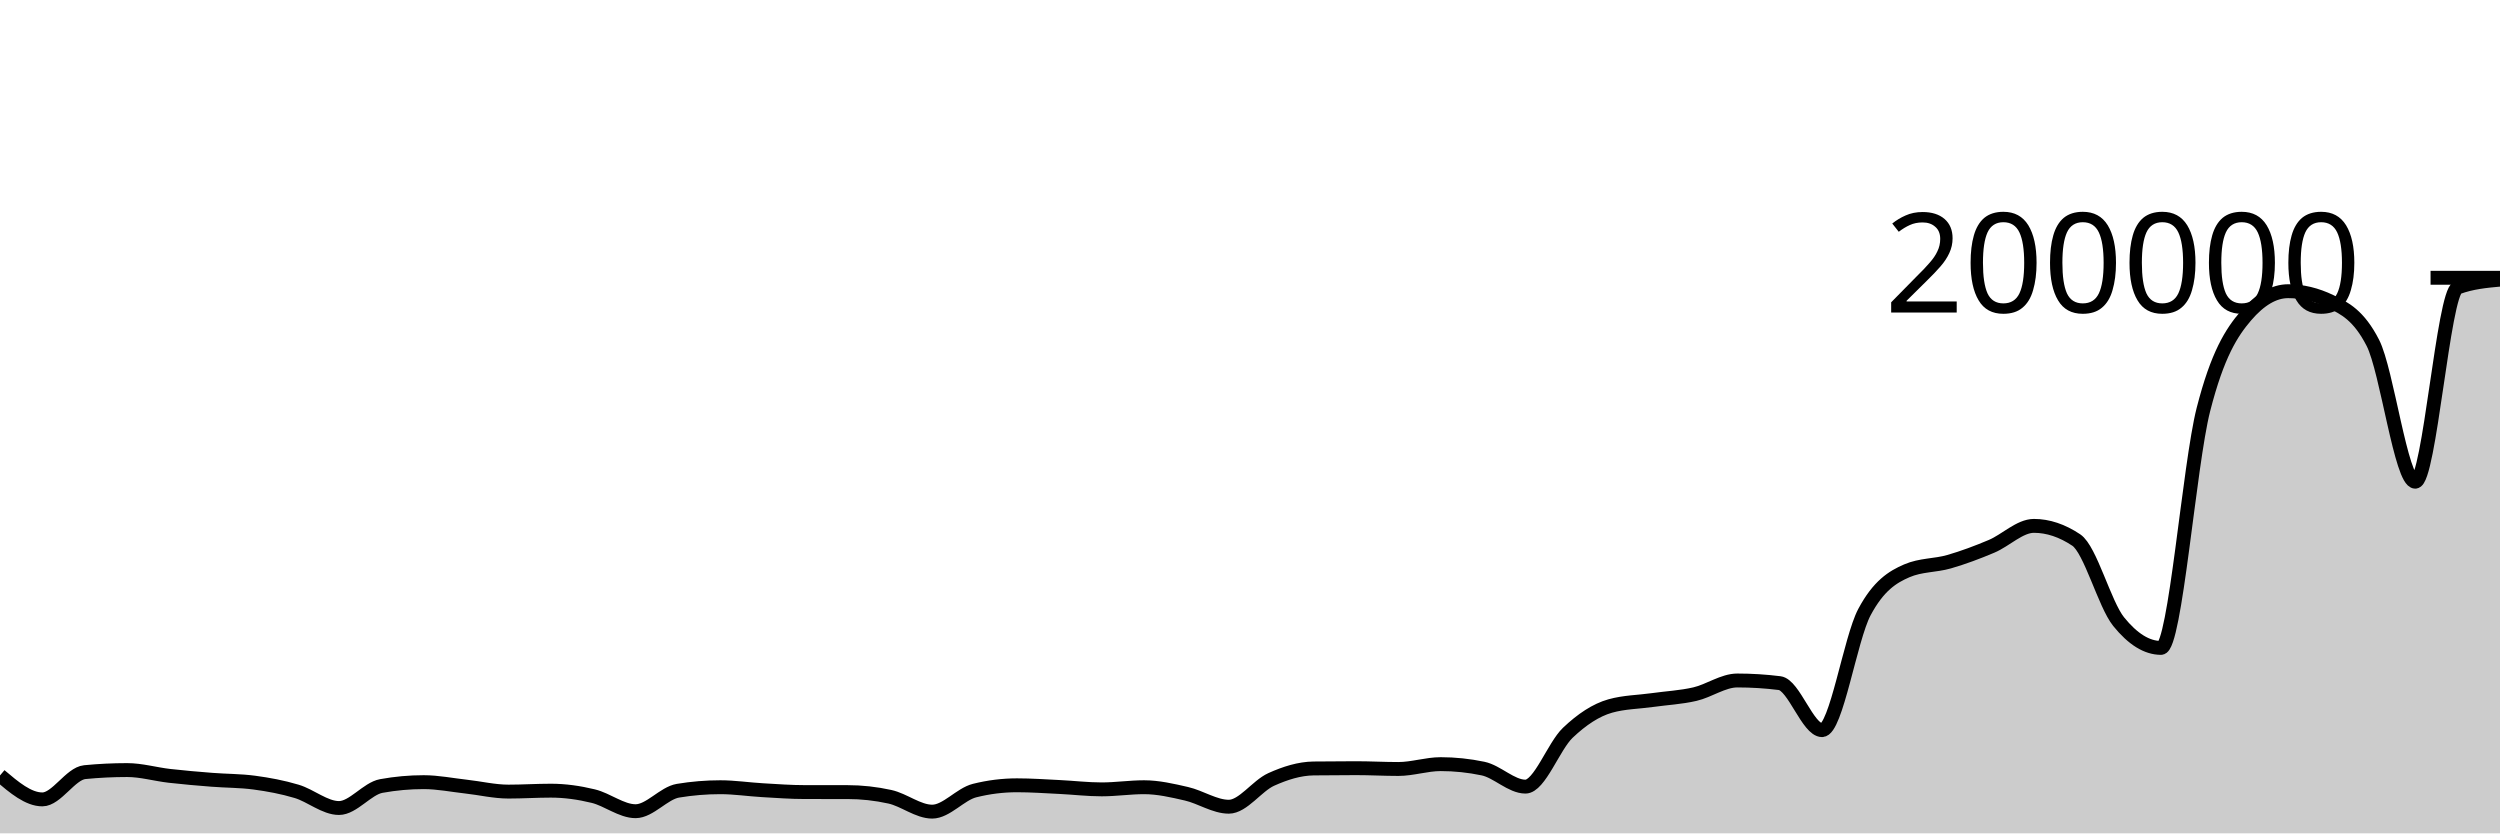
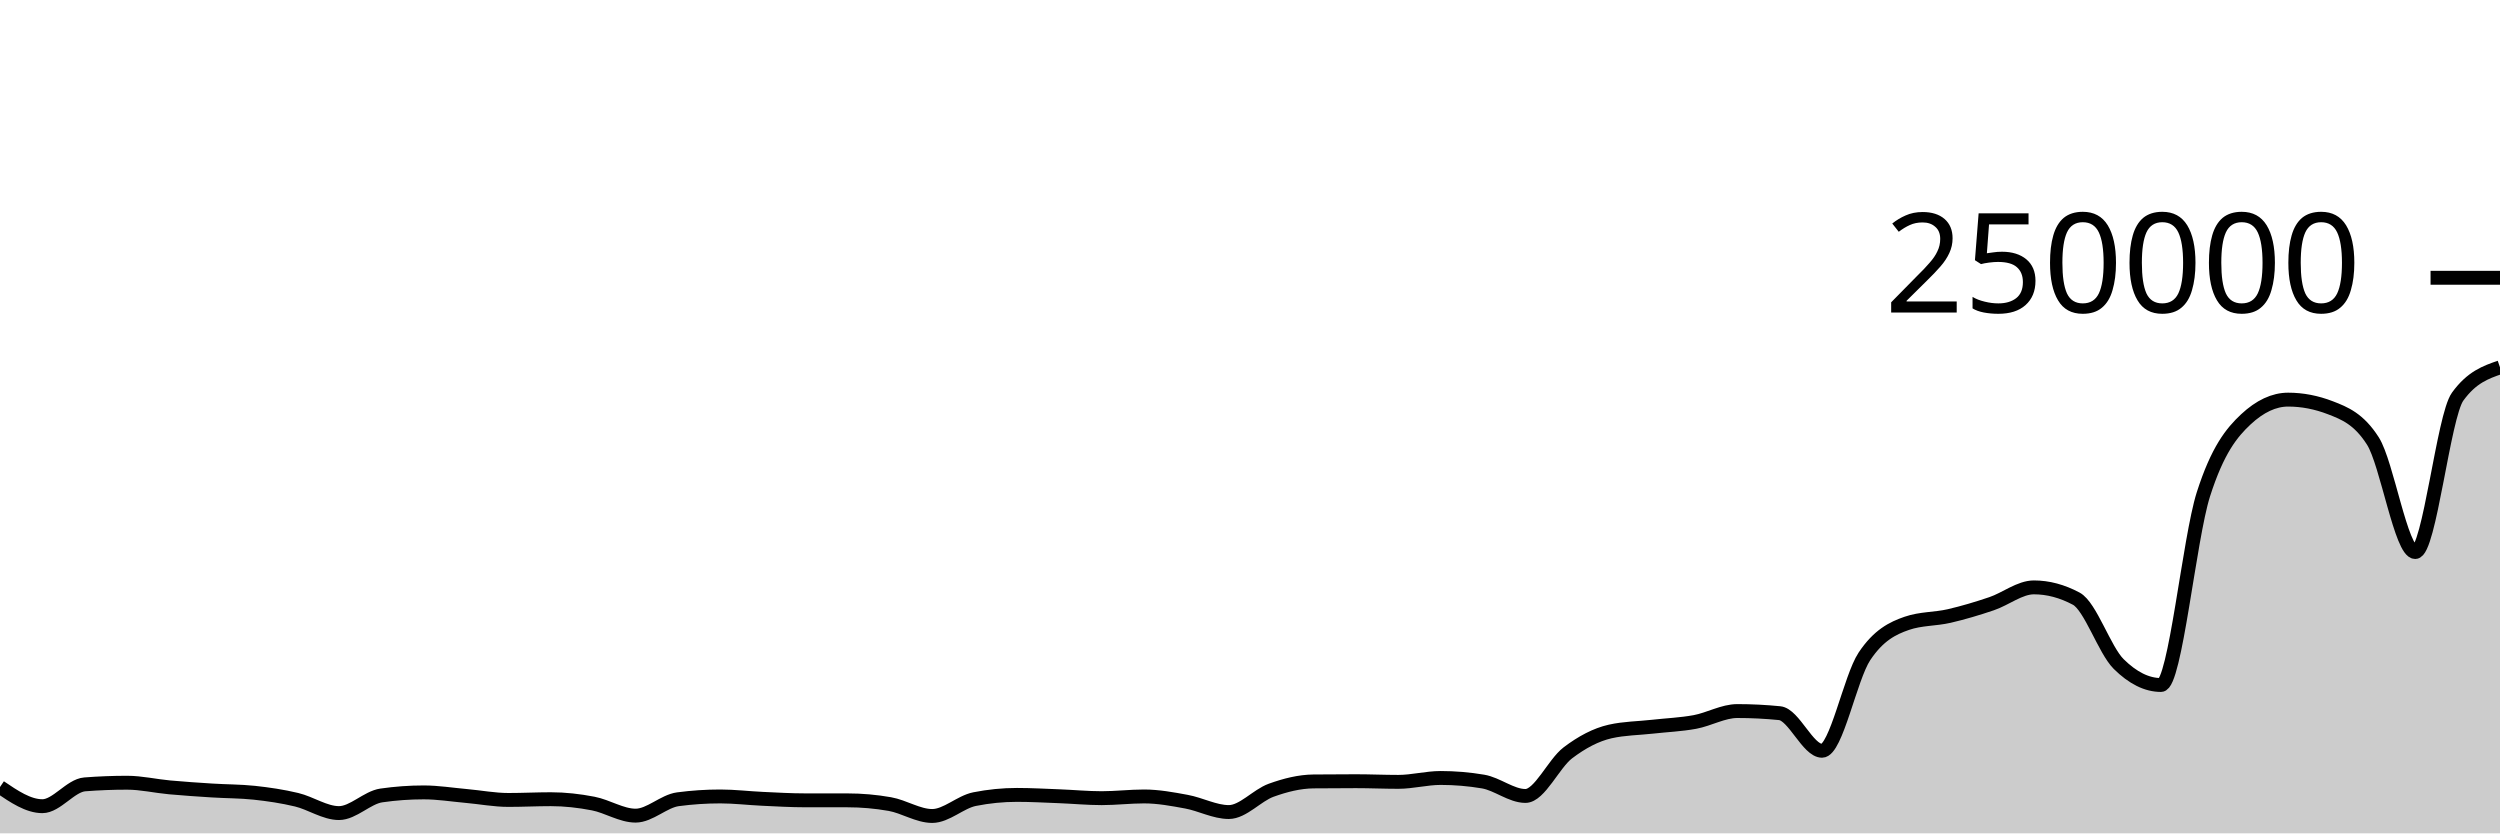
<svg xmlns="http://www.w3.org/2000/svg" viewBox="0 0 180 60">
  <g transform="translate(0,20)">
-     <path class="area" fill="rgba(0, 0, 0, 0.2)" d="M0,35.833C1.017,36.695,2.034,37.557,3.051,37.557C4.068,37.557,5.085,35.693,6.102,35.594C7.119,35.495,8.136,35.445,9.153,35.445C10.169,35.445,11.186,35.746,12.203,35.862C13.22,35.979,14.237,36.063,15.254,36.144C16.271,36.225,17.288,36.212,18.305,36.348C19.322,36.484,20.339,36.672,21.356,36.977C22.373,37.281,23.39,38.177,24.407,38.177C25.424,38.177,26.441,36.774,27.458,36.591C28.475,36.407,29.492,36.315,30.508,36.315C31.525,36.315,32.542,36.523,33.559,36.636C34.576,36.749,35.593,36.995,36.61,36.995C37.627,36.995,38.644,36.928,39.661,36.928C40.678,36.928,41.695,37.073,42.712,37.32C43.729,37.566,44.746,38.407,45.763,38.407C46.78,38.407,47.797,37.1,48.814,36.932C49.831,36.764,50.847,36.68,51.864,36.68C52.881,36.68,53.898,36.837,54.915,36.895C55.932,36.954,56.949,37.03,57.966,37.03C58.983,37.031,60,37.031,61.017,37.031C62.034,37.031,63.051,37.143,64.068,37.366C65.085,37.59,66.102,38.438,67.119,38.438C68.136,38.438,69.153,37.175,70.169,36.922C71.186,36.668,72.203,36.541,73.22,36.541C74.237,36.541,75.254,36.614,76.271,36.663C77.288,36.712,78.305,36.835,79.322,36.835C80.339,36.835,81.356,36.68,82.373,36.68C83.39,36.68,84.407,36.917,85.424,37.151C86.441,37.385,87.458,38.084,88.475,38.084C89.492,38.084,90.508,36.58,91.525,36.121C92.542,35.662,93.559,35.343,94.576,35.329C95.593,35.316,96.61,35.309,97.627,35.309C98.644,35.309,99.661,35.367,100.678,35.367C101.695,35.367,102.712,35.018,103.729,35.018C104.746,35.018,105.763,35.125,106.78,35.338C107.797,35.552,108.814,36.637,109.831,36.637C110.847,36.637,111.864,33.728,112.881,32.761C113.898,31.794,114.915,31.122,115.932,30.834C116.949,30.547,117.966,30.546,118.983,30.403C120,30.26,121.017,30.212,122.034,29.977C123.051,29.742,124.068,28.995,125.085,28.995C126.102,28.995,127.119,29.058,128.136,29.185C129.153,29.311,130.169,32.57,131.186,32.57C132.203,32.57,133.22,25.988,134.237,24.076C135.254,22.165,136.271,21.539,137.288,21.1C138.305,20.66,139.322,20.735,140.339,20.441C141.356,20.147,142.373,19.766,143.39,19.336C144.407,18.907,145.424,17.863,146.441,17.863C147.458,17.863,148.475,18.203,149.492,18.882C150.508,19.561,151.525,23.498,152.542,24.758C153.559,26.019,154.576,26.649,155.593,26.649C156.61,26.649,157.627,13.475,158.644,9.491C159.661,5.508,160.678,3.938,161.695,2.749C162.712,1.561,163.729,0.966,164.746,0.966C165.763,0.966,166.78,1.212,167.797,1.703C168.814,2.193,169.831,2.698,170.847,4.688C171.864,6.678,172.881,14.683,173.898,14.683C174.915,14.683,175.932,1.077,176.949,0.7C177.966,0.322,178.983,0.228,180,0.134L180,40C178.983,40,177.966,40,176.949,40C175.932,40,174.915,40,173.898,40C172.881,40,171.864,40,170.847,40C169.831,40,168.814,40,167.797,40C166.78,40,165.763,40,164.746,40C163.729,40,162.712,40,161.695,40C160.678,40,159.661,40,158.644,40C157.627,40,156.61,40,155.593,40C154.576,40,153.559,40,152.542,40C151.525,40,150.508,40,149.492,40C148.475,40,147.458,40,146.441,40C145.424,40,144.407,40,143.39,40C142.373,40,141.356,40,140.339,40C139.322,40,138.305,40,137.288,40C136.271,40,135.254,40,134.237,40C133.22,40,132.203,40,131.186,40C130.169,40,129.153,40,128.136,40C127.119,40,126.102,40,125.085,40C124.068,40,123.051,40,122.034,40C121.017,40,120,40,118.983,40C117.966,40,116.949,40,115.932,40C114.915,40,113.898,40,112.881,40C111.864,40,110.847,40,109.831,40C108.814,40,107.797,40,106.78,40C105.763,40,104.746,40,103.729,40C102.712,40,101.695,40,100.678,40C99.661,40,98.644,40,97.627,40C96.61,40,95.593,40,94.576,40C93.559,40,92.542,40,91.525,40C90.508,40,89.492,40,88.475,40C87.458,40,86.441,40,85.424,40C84.407,40,83.39,40,82.373,40C81.356,40,80.339,40,79.322,40C78.305,40,77.288,40,76.271,40C75.254,40,74.237,40,73.22,40C72.203,40,71.186,40,70.169,40C69.153,40,68.136,40,67.119,40C66.102,40,65.085,40,64.068,40C63.051,40,62.034,40,61.017,40C60,40,58.983,40,57.966,40C56.949,40,55.932,40,54.915,40C53.898,40,52.881,40,51.864,40C50.847,40,49.831,40,48.814,40C47.797,40,46.78,40,45.763,40C44.746,40,43.729,40,42.712,40C41.695,40,40.678,40,39.661,40C38.644,40,37.627,40,36.61,40C35.593,40,34.576,40,33.559,40C32.542,40,31.525,40,30.508,40C29.492,40,28.475,40,27.458,40C26.441,40,25.424,40,24.407,40C23.39,40,22.373,40,21.356,40C20.339,40,19.322,40,18.305,40C17.288,40,16.271,40,15.254,40C14.237,40,13.22,40,12.203,40C11.186,40,10.169,40,9.153,40C8.136,40,7.119,40,6.102,40C5.085,40,4.068,40,3.051,40C2.034,40,1.017,40,0,40Z" />
-     <path class="line" stroke="black" fill="none" d="M0,35.833C1.017,36.695,2.034,37.557,3.051,37.557C4.068,37.557,5.085,35.693,6.102,35.594C7.119,35.495,8.136,35.445,9.153,35.445C10.169,35.445,11.186,35.746,12.203,35.862C13.22,35.979,14.237,36.063,15.254,36.144C16.271,36.225,17.288,36.212,18.305,36.348C19.322,36.484,20.339,36.672,21.356,36.977C22.373,37.281,23.39,38.177,24.407,38.177C25.424,38.177,26.441,36.774,27.458,36.591C28.475,36.407,29.492,36.315,30.508,36.315C31.525,36.315,32.542,36.523,33.559,36.636C34.576,36.749,35.593,36.995,36.61,36.995C37.627,36.995,38.644,36.928,39.661,36.928C40.678,36.928,41.695,37.073,42.712,37.32C43.729,37.566,44.746,38.407,45.763,38.407C46.78,38.407,47.797,37.1,48.814,36.932C49.831,36.764,50.847,36.68,51.864,36.68C52.881,36.68,53.898,36.837,54.915,36.895C55.932,36.954,56.949,37.03,57.966,37.03C58.983,37.031,60,37.031,61.017,37.031C62.034,37.031,63.051,37.143,64.068,37.366C65.085,37.59,66.102,38.438,67.119,38.438C68.136,38.438,69.153,37.175,70.169,36.922C71.186,36.668,72.203,36.541,73.22,36.541C74.237,36.541,75.254,36.614,76.271,36.663C77.288,36.712,78.305,36.835,79.322,36.835C80.339,36.835,81.356,36.68,82.373,36.68C83.39,36.68,84.407,36.917,85.424,37.151C86.441,37.385,87.458,38.084,88.475,38.084C89.492,38.084,90.508,36.58,91.525,36.121C92.542,35.662,93.559,35.343,94.576,35.329C95.593,35.316,96.61,35.309,97.627,35.309C98.644,35.309,99.661,35.367,100.678,35.367C101.695,35.367,102.712,35.018,103.729,35.018C104.746,35.018,105.763,35.125,106.78,35.338C107.797,35.552,108.814,36.637,109.831,36.637C110.847,36.637,111.864,33.728,112.881,32.761C113.898,31.794,114.915,31.122,115.932,30.834C116.949,30.547,117.966,30.546,118.983,30.403C120,30.26,121.017,30.212,122.034,29.977C123.051,29.742,124.068,28.995,125.085,28.995C126.102,28.995,127.119,29.058,128.136,29.185C129.153,29.311,130.169,32.57,131.186,32.57C132.203,32.57,133.22,25.988,134.237,24.076C135.254,22.165,136.271,21.539,137.288,21.1C138.305,20.66,139.322,20.735,140.339,20.441C141.356,20.147,142.373,19.766,143.39,19.336C144.407,18.907,145.424,17.863,146.441,17.863C147.458,17.863,148.475,18.203,149.492,18.882C150.508,19.561,151.525,23.498,152.542,24.758C153.559,26.019,154.576,26.649,155.593,26.649C156.61,26.649,157.627,13.475,158.644,9.491C159.661,5.508,160.678,3.938,161.695,2.749C162.712,1.561,163.729,0.966,164.746,0.966C165.763,0.966,166.78,1.212,167.797,1.703C168.814,2.193,169.831,2.698,170.847,4.688C171.864,6.678,172.881,14.683,173.898,14.683C174.915,14.683,175.932,1.077,176.949,0.7C177.966,0.322,178.983,0.228,180,0.134" />
+     <path class="area" fill="rgba(0, 0, 0, 0.2)" d="M0,36.666C1.017,37.356,2.034,38.046,3.051,38.046C4.068,38.046,5.085,36.555,6.102,36.475C7.119,36.396,8.136,36.356,9.153,36.356C10.169,36.356,11.186,36.597,12.203,36.69C13.22,36.783,14.237,36.85,15.254,36.915C16.271,36.98,17.288,36.97,18.305,37.078C19.322,37.187,20.339,37.337,21.356,37.581C22.373,37.825,23.39,38.542,24.407,38.542C25.424,38.542,26.441,37.419,27.458,37.272C28.475,37.126,29.492,37.052,30.508,37.052C31.525,37.052,32.542,37.218,33.559,37.309C34.576,37.399,35.593,37.596,36.61,37.596C37.627,37.596,38.644,37.543,39.661,37.543C40.678,37.543,41.695,37.659,42.712,37.856C43.729,38.053,44.746,38.726,45.763,38.726C46.78,38.726,47.797,37.68,48.814,37.546C49.831,37.411,50.847,37.344,51.864,37.344C52.881,37.344,53.898,37.47,54.915,37.516C55.932,37.563,56.949,37.624,57.966,37.624C58.983,37.625,60,37.624,61.017,37.625C62.034,37.625,63.051,37.714,64.068,37.893C65.085,38.072,66.102,38.751,67.119,38.751C68.136,38.751,69.153,37.74,70.169,37.537C71.186,37.335,72.203,37.233,73.22,37.233C74.237,37.233,75.254,37.291,76.271,37.33C77.288,37.37,78.305,37.468,79.322,37.468C80.339,37.468,81.356,37.344,82.373,37.344C83.39,37.344,84.407,37.533,85.424,37.721C86.441,37.908,87.458,38.467,88.475,38.467C89.492,38.467,90.508,37.264,91.525,36.897C92.542,36.53,93.559,36.274,94.576,36.263C95.593,36.253,96.61,36.247,97.627,36.247C98.644,36.247,99.661,36.294,100.678,36.294C101.695,36.294,102.712,36.014,103.729,36.014C104.746,36.014,105.763,36.1,106.78,36.271C107.797,36.442,108.814,37.309,109.831,37.309C110.847,37.309,111.864,34.982,112.881,34.208C113.898,33.435,114.915,32.897,115.932,32.667C116.949,32.437,117.966,32.437,118.983,32.322C120,32.208,121.017,32.169,122.034,31.982C123.051,31.794,124.068,31.196,125.085,31.196C126.102,31.196,127.119,31.247,128.136,31.348C129.153,31.449,130.169,34.056,131.186,34.056C132.203,34.056,133.22,28.79,134.237,27.261C135.254,25.732,136.271,25.231,137.288,24.88C138.305,24.528,139.322,24.588,140.339,24.353C141.356,24.118,142.373,23.813,143.39,23.469C144.407,23.125,145.424,22.291,146.441,22.291C147.458,22.291,148.475,22.562,149.492,23.105C150.508,23.648,151.525,26.798,152.542,27.807C153.559,28.815,154.576,29.32,155.593,29.32C156.61,29.32,157.627,18.78,158.644,15.593C159.661,12.406,160.678,11.15,161.695,10.199C162.712,9.249,163.729,8.773,164.746,8.773C165.763,8.773,166.78,8.969,167.797,9.362C168.814,9.755,169.831,10.158,170.847,11.75C171.864,13.342,172.881,19.747,173.898,19.747C174.915,19.747,175.932,9.968,176.949,8.56C177.966,7.152,178.983,6.8,180,6.448L180,40C178.983,40,177.966,40,176.949,40C175.932,40,174.915,40,173.898,40C172.881,40,171.864,40,170.847,40C169.831,40,168.814,40,167.797,40C166.78,40,165.763,40,164.746,40C163.729,40,162.712,40,161.695,40C160.678,40,159.661,40,158.644,40C157.627,40,156.61,40,155.593,40C154.576,40,153.559,40,152.542,40C151.525,40,150.508,40,149.492,40C148.475,40,147.458,40,146.441,40C145.424,40,144.407,40,143.39,40C142.373,40,141.356,40,140.339,40C139.322,40,138.305,40,137.288,40C136.271,40,135.254,40,134.237,40C133.22,40,132.203,40,131.186,40C130.169,40,129.153,40,128.136,40C127.119,40,126.102,40,125.085,40C124.068,40,123.051,40,122.034,40C121.017,40,120,40,118.983,40C117.966,40,116.949,40,115.932,40C114.915,40,113.898,40,112.881,40C111.864,40,110.847,40,109.831,40C108.814,40,107.797,40,106.78,40C105.763,40,104.746,40,103.729,40C102.712,40,101.695,40,100.678,40C99.661,40,98.644,40,97.627,40C96.61,40,95.593,40,94.576,40C93.559,40,92.542,40,91.525,40C90.508,40,89.492,40,88.475,40C87.458,40,86.441,40,85.424,40C84.407,40,83.39,40,82.373,40C81.356,40,80.339,40,79.322,40C78.305,40,77.288,40,76.271,40C75.254,40,74.237,40,73.22,40C72.203,40,71.186,40,70.169,40C69.153,40,68.136,40,67.119,40C66.102,40,65.085,40,64.068,40C63.051,40,62.034,40,61.017,40C60,40,58.983,40,57.966,40C56.949,40,55.932,40,54.915,40C53.898,40,52.881,40,51.864,40C50.847,40,49.831,40,48.814,40C47.797,40,46.78,40,45.763,40C44.746,40,43.729,40,42.712,40C41.695,40,40.678,40,39.661,40C38.644,40,37.627,40,36.61,40C35.593,40,34.576,40,33.559,40C32.542,40,31.525,40,30.508,40C29.492,40,28.475,40,27.458,40C26.441,40,25.424,40,24.407,40C23.39,40,22.373,40,21.356,40C20.339,40,19.322,40,18.305,40C17.288,40,16.271,40,15.254,40C14.237,40,13.22,40,12.203,40C11.186,40,10.169,40,9.153,40C8.136,40,7.119,40,6.102,40C5.085,40,4.068,40,3.051,40C2.034,40,1.017,40,0,40Z" />
+     <path class="line" stroke="black" fill="none" d="M0,36.666C1.017,37.356,2.034,38.046,3.051,38.046C4.068,38.046,5.085,36.555,6.102,36.475C7.119,36.396,8.136,36.356,9.153,36.356C10.169,36.356,11.186,36.597,12.203,36.69C13.22,36.783,14.237,36.85,15.254,36.915C16.271,36.98,17.288,36.97,18.305,37.078C19.322,37.187,20.339,37.337,21.356,37.581C22.373,37.825,23.39,38.542,24.407,38.542C25.424,38.542,26.441,37.419,27.458,37.272C28.475,37.126,29.492,37.052,30.508,37.052C31.525,37.052,32.542,37.218,33.559,37.309C34.576,37.399,35.593,37.596,36.61,37.596C37.627,37.596,38.644,37.543,39.661,37.543C40.678,37.543,41.695,37.659,42.712,37.856C43.729,38.053,44.746,38.726,45.763,38.726C46.78,38.726,47.797,37.68,48.814,37.546C49.831,37.411,50.847,37.344,51.864,37.344C52.881,37.344,53.898,37.47,54.915,37.516C55.932,37.563,56.949,37.624,57.966,37.624C58.983,37.625,60,37.624,61.017,37.625C62.034,37.625,63.051,37.714,64.068,37.893C65.085,38.072,66.102,38.751,67.119,38.751C68.136,38.751,69.153,37.74,70.169,37.537C71.186,37.335,72.203,37.233,73.22,37.233C74.237,37.233,75.254,37.291,76.271,37.33C77.288,37.37,78.305,37.468,79.322,37.468C80.339,37.468,81.356,37.344,82.373,37.344C83.39,37.344,84.407,37.533,85.424,37.721C86.441,37.908,87.458,38.467,88.475,38.467C89.492,38.467,90.508,37.264,91.525,36.897C92.542,36.53,93.559,36.274,94.576,36.263C95.593,36.253,96.61,36.247,97.627,36.247C98.644,36.247,99.661,36.294,100.678,36.294C101.695,36.294,102.712,36.014,103.729,36.014C104.746,36.014,105.763,36.1,106.78,36.271C107.797,36.442,108.814,37.309,109.831,37.309C110.847,37.309,111.864,34.982,112.881,34.208C113.898,33.435,114.915,32.897,115.932,32.667C116.949,32.437,117.966,32.437,118.983,32.322C120,32.208,121.017,32.169,122.034,31.982C123.051,31.794,124.068,31.196,125.085,31.196C126.102,31.196,127.119,31.247,128.136,31.348C129.153,31.449,130.169,34.056,131.186,34.056C132.203,34.056,133.22,28.79,134.237,27.261C135.254,25.732,136.271,25.231,137.288,24.88C138.305,24.528,139.322,24.588,140.339,24.353C141.356,24.118,142.373,23.813,143.39,23.469C144.407,23.125,145.424,22.291,146.441,22.291C147.458,22.291,148.475,22.562,149.492,23.105C150.508,23.648,151.525,26.798,152.542,27.807C153.559,28.815,154.576,29.32,155.593,29.32C156.61,29.32,157.627,18.78,158.644,15.593C159.661,12.406,160.678,11.15,161.695,10.199C162.712,9.249,163.729,8.773,164.746,8.773C165.763,8.773,166.78,8.969,167.797,9.362C168.814,9.755,169.831,10.158,170.847,11.75C171.864,13.342,172.881,19.747,173.898,19.747C174.915,19.747,175.932,9.968,176.949,8.56C177.966,7.152,178.983,6.8,180,6.448" />
    <path class="axis-ceiling" stroke-width="1" stroke="black" fill="none" d="M175,0L180,0" />
-     <text class="axis-ceiling-label" font-family="sans-serif" text-anchor="end" font-size="10px" x="170" y="2.5">200000</text>
+     <text class="axis-ceiling-label" font-family="sans-serif" text-anchor="end" font-size="10px" x="170" y="2.5">250000</text>
  </g>
</svg>
